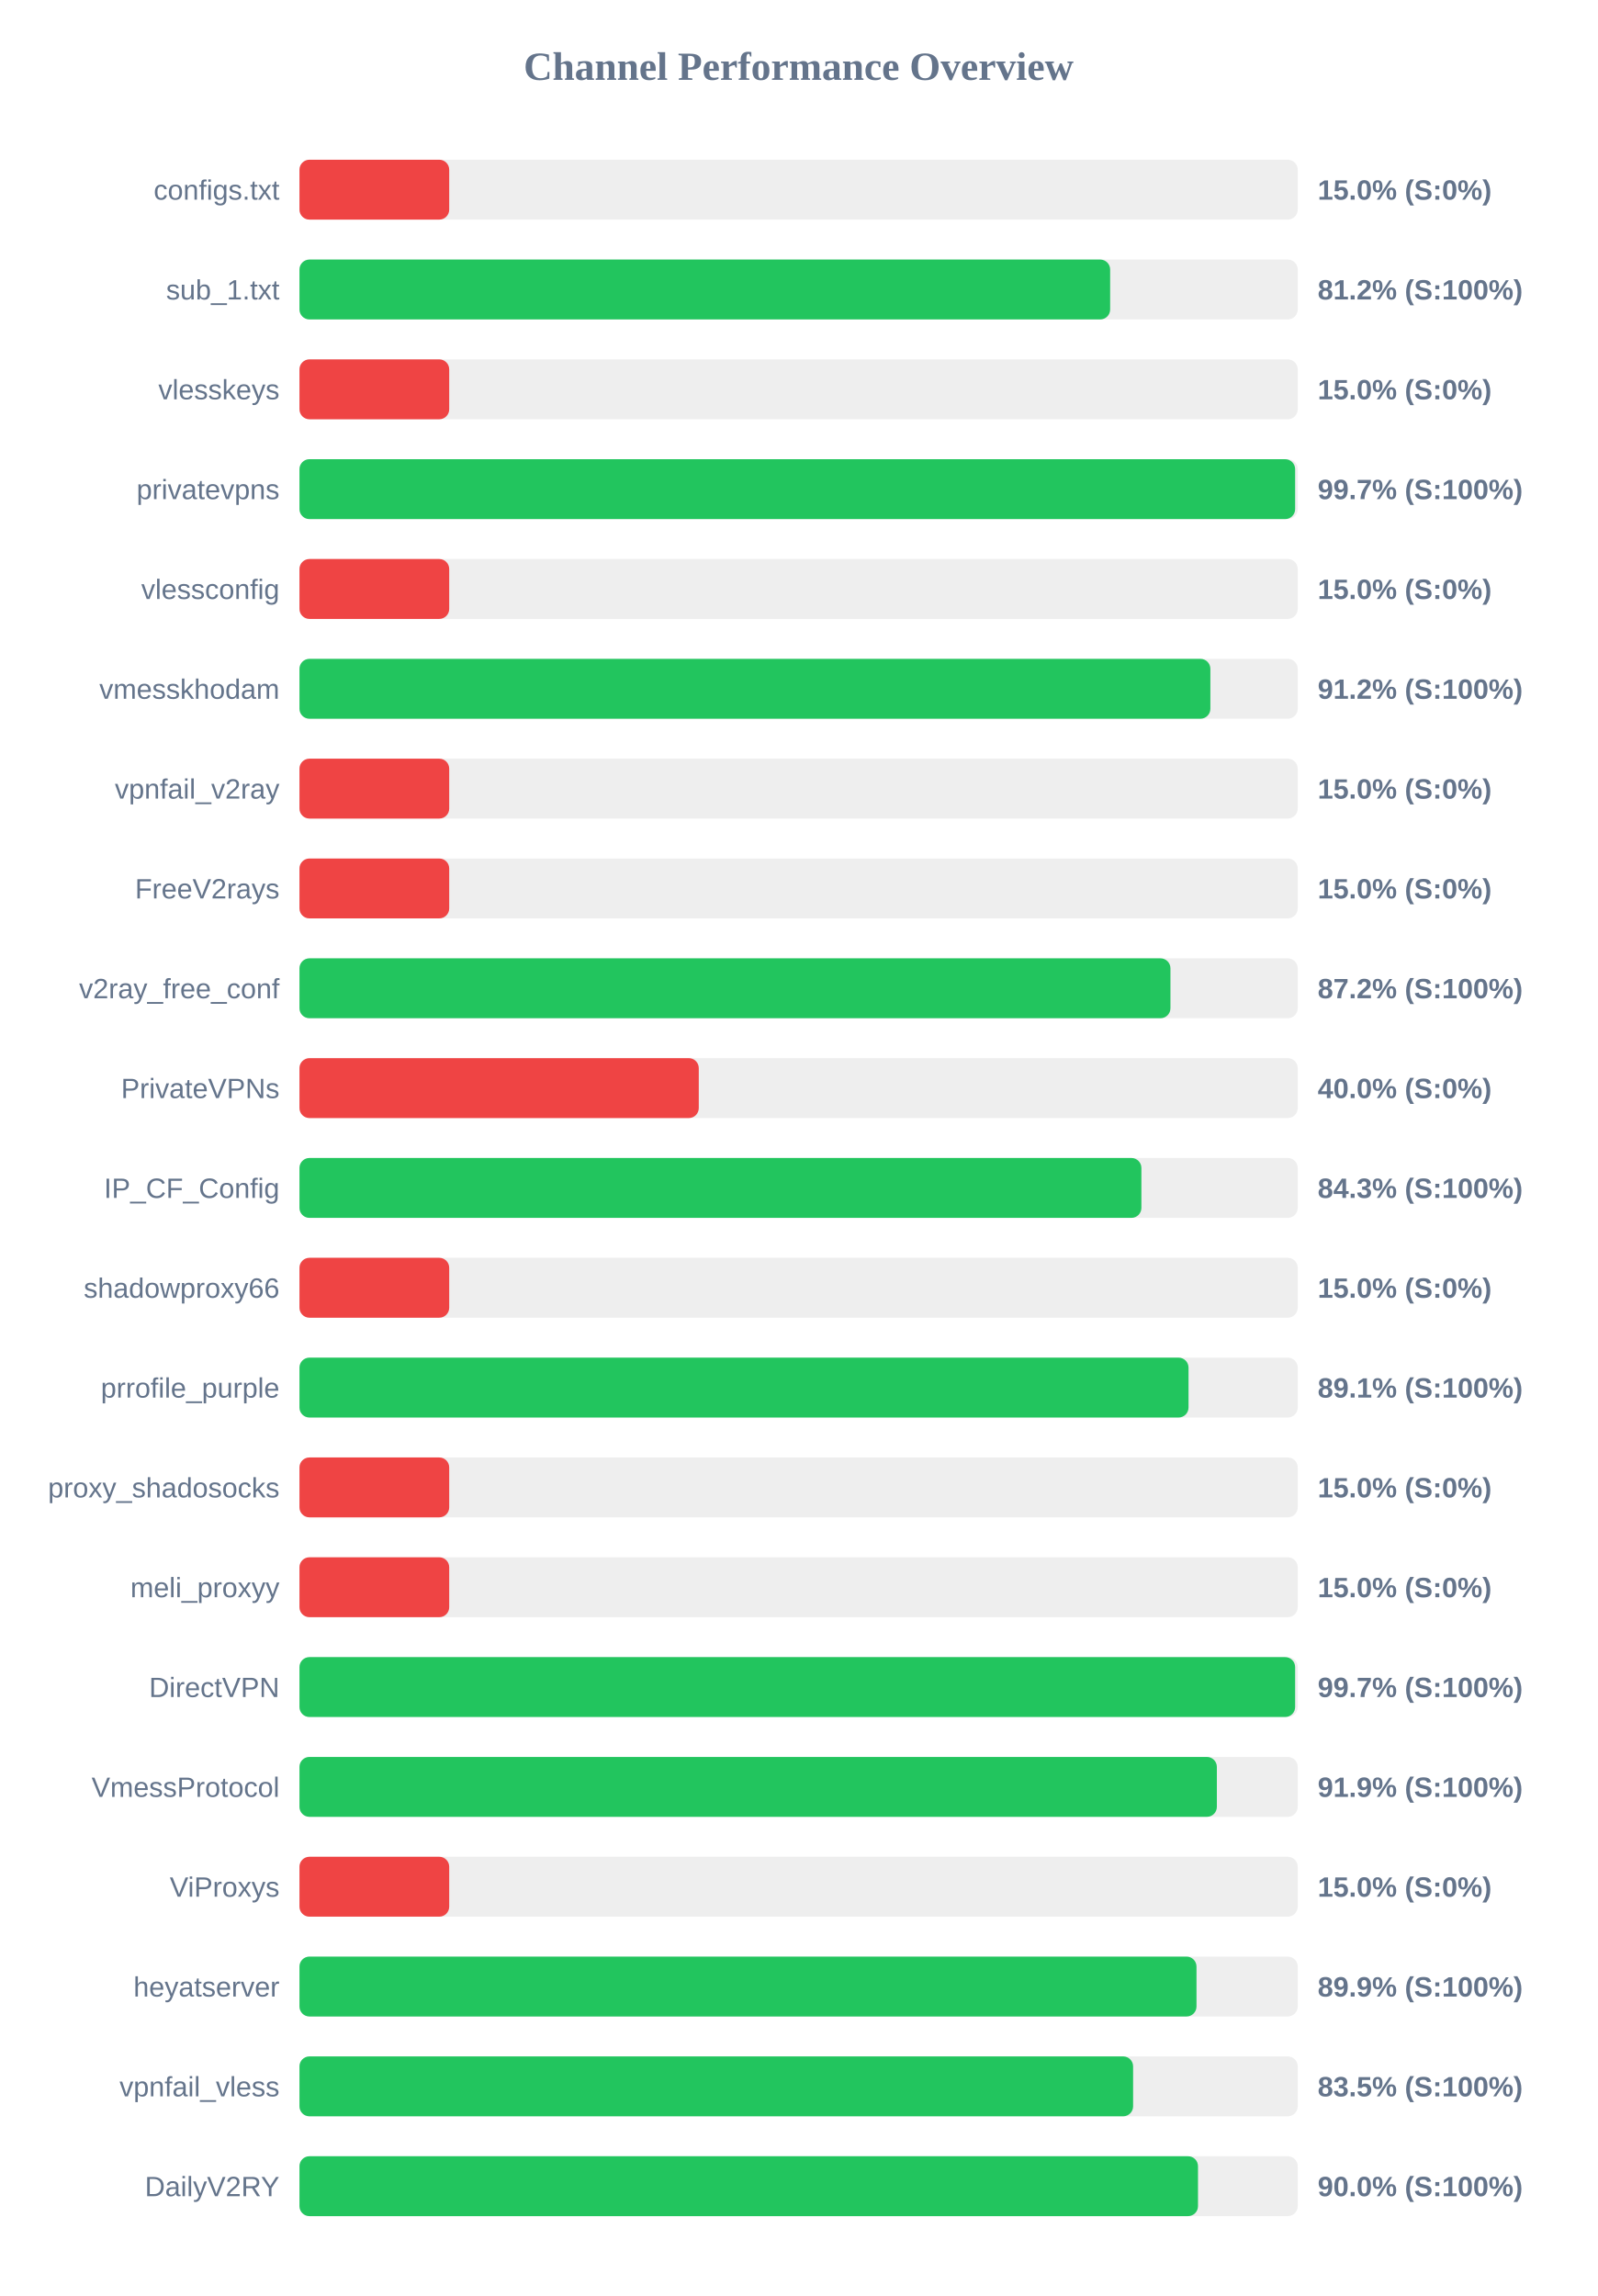
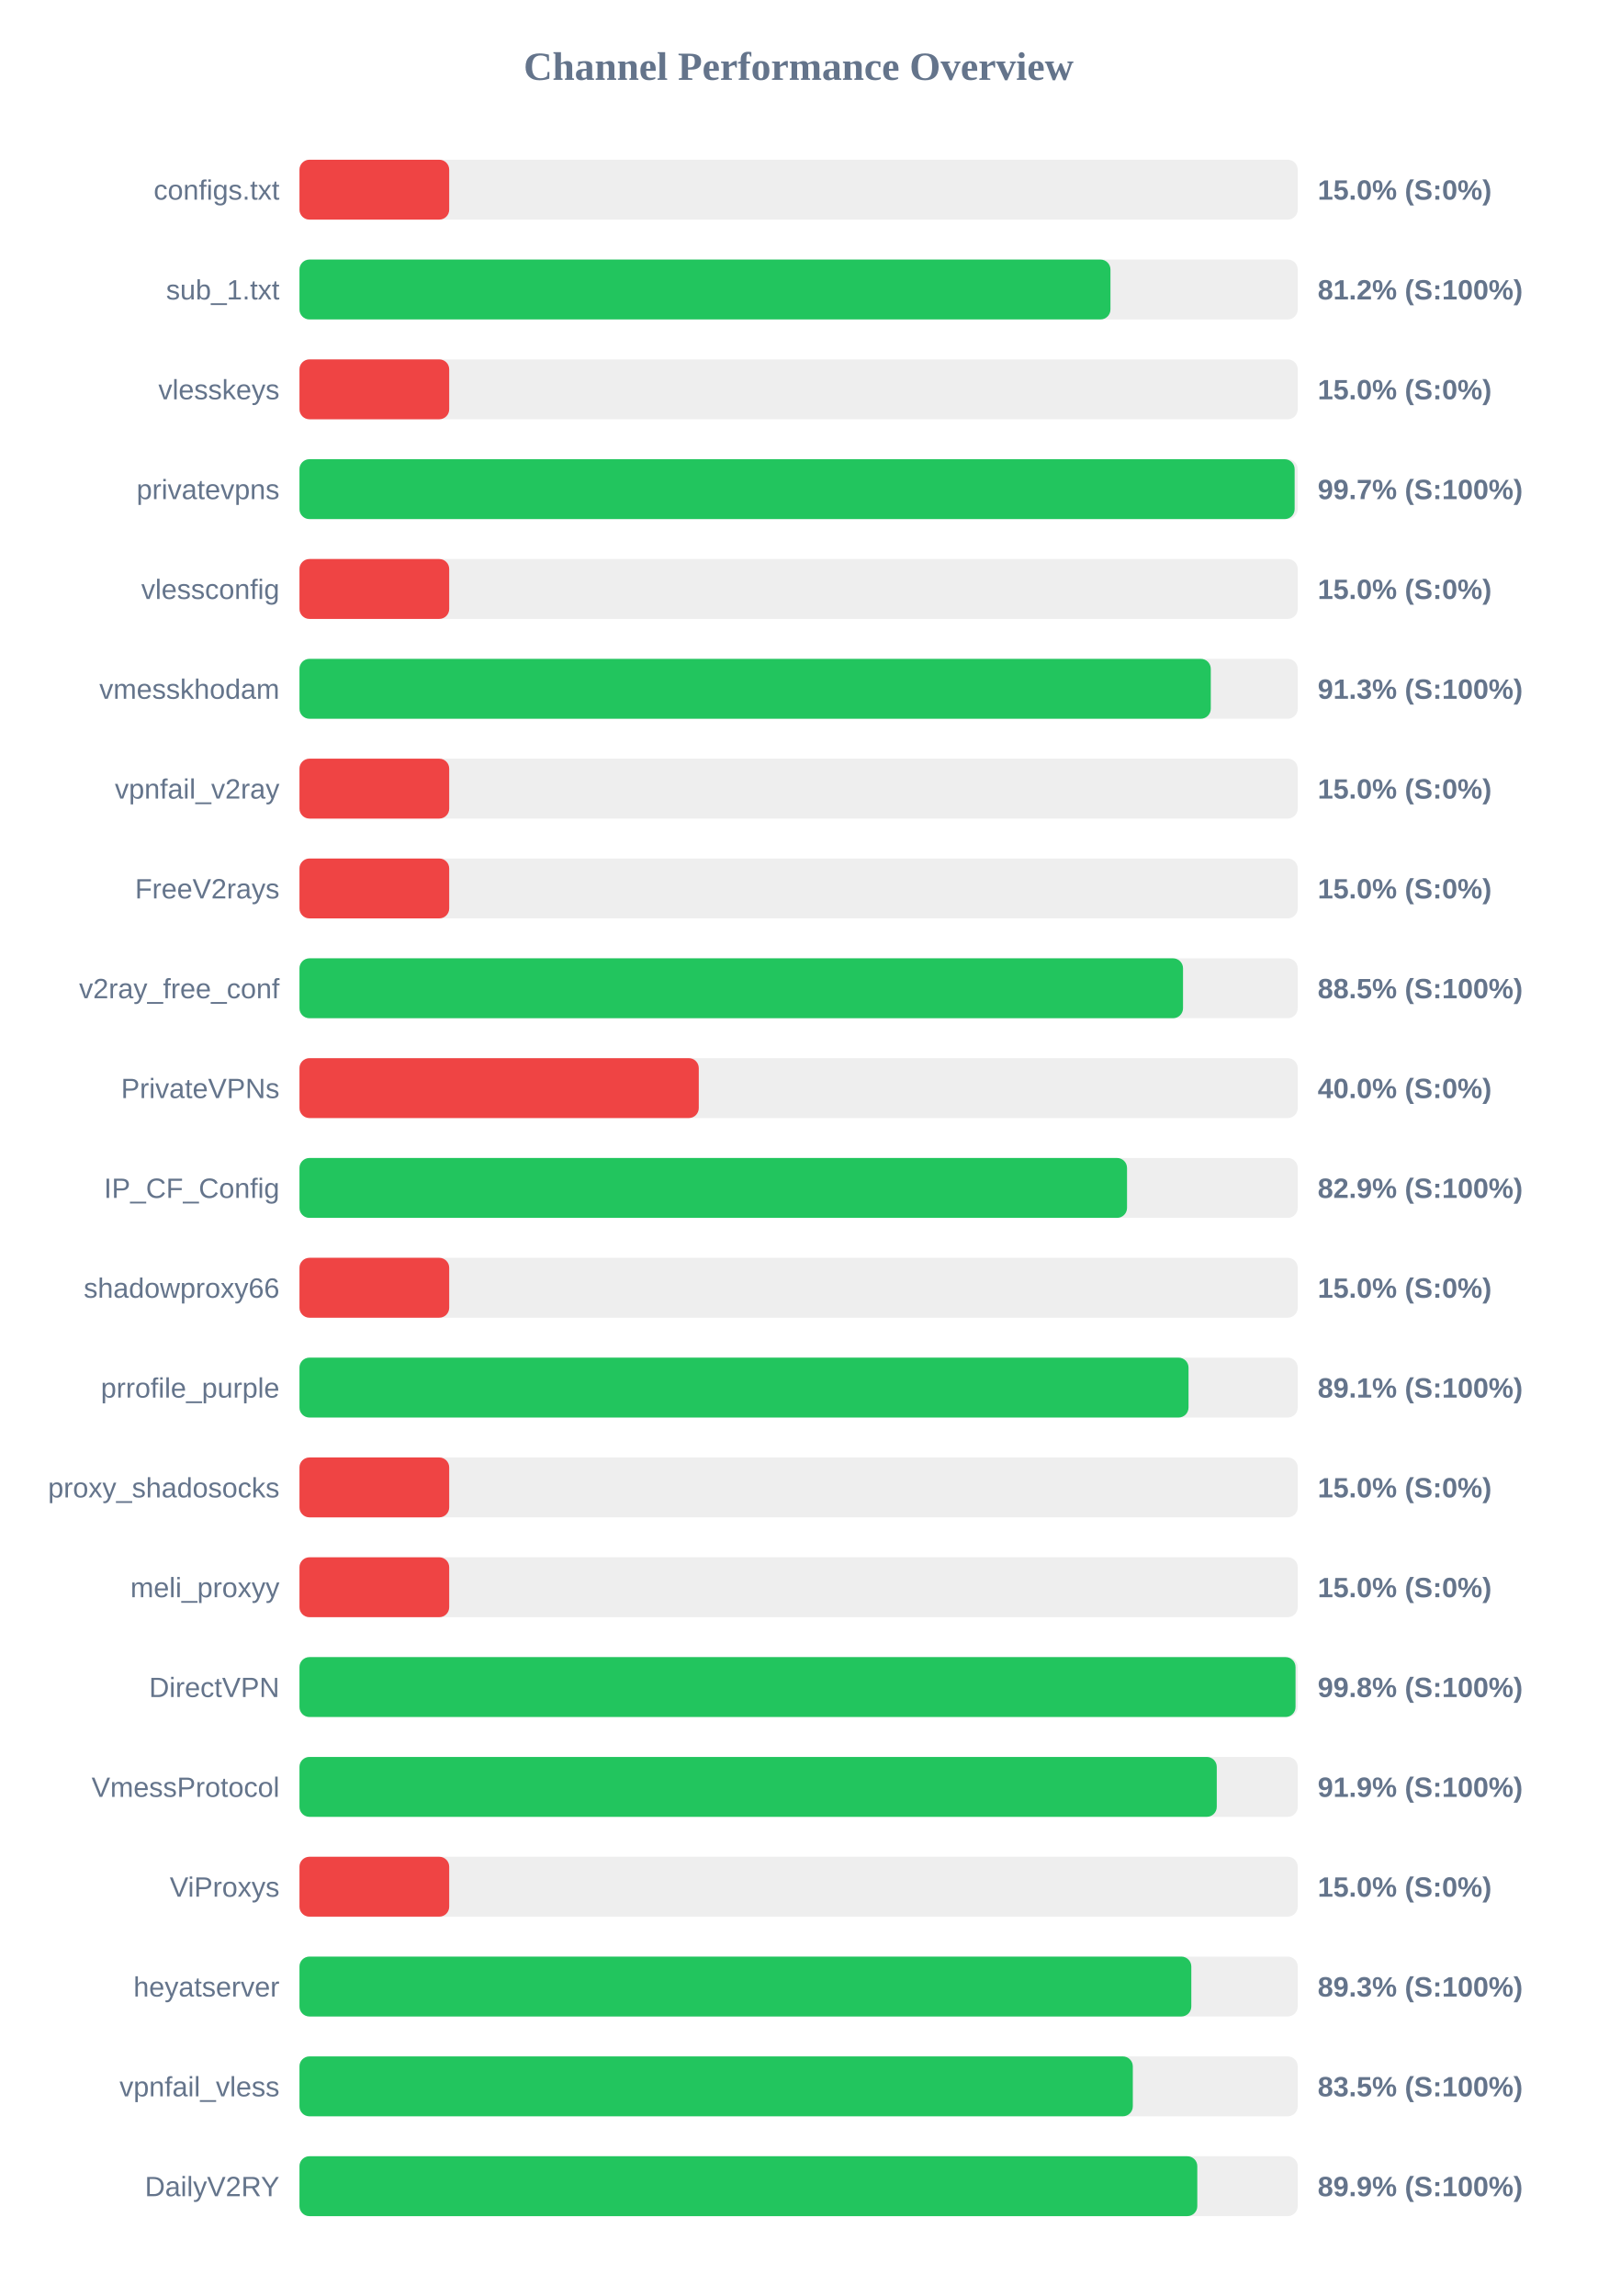
<svg xmlns="http://www.w3.org/2000/svg" width="800" height="1150" version="1.1">
  <style>
        .row { font: 14px Arial; fill: #64748b; }
        .score { font: bold 14px Arial; fill: #64748b; }
    </style>
  <text x="400" y="40" text-anchor="middle" font-size="20px" font-weight="bold" fill="#64748b">Channel Performance Overview</text>
  <rect x="150" y="80" width="500" height="30" fill="#eee" rx="5" />
  <rect x="150" y="80" width="75.0" height="30" fill="#ef4444" rx="5" />
  <text x="140" y="100" text-anchor="end" class="row">configs.txt</text>
  <text x="660" y="100" text-anchor="start" class="score">15.0% (S:0%)</text>
  <rect x="150" y="130" width="500" height="30" fill="#eee" rx="5" />
-   <rect x="150" y="130" width="406.05" height="30" fill="#22c55e" rx="5" />
+   <rect x="150" y="130" width="406.2" height="30" fill="#22c55e" rx="5" />
  <text x="140" y="150" text-anchor="end" class="row">sub_1.txt</text>
  <text x="660" y="150" text-anchor="start" class="score">81.2% (S:100%)</text>
  <rect x="150" y="180" width="500" height="30" fill="#eee" rx="5" />
  <rect x="150" y="180" width="75.0" height="30" fill="#ef4444" rx="5" />
  <text x="140" y="200" text-anchor="end" class="row">vlesskeys</text>
  <text x="660" y="200" text-anchor="start" class="score">15.0% (S:0%)</text>
  <rect x="150" y="230" width="500" height="30" fill="#eee" rx="5" />
-   <rect x="150" y="230" width="498.7" height="30" fill="#22c55e" rx="5" />
+   <rect x="150" y="230" width="498.45" height="30" fill="#22c55e" rx="5" />
  <text x="140" y="250" text-anchor="end" class="row">privatevpns</text>
  <text x="660" y="250" text-anchor="start" class="score">99.7% (S:100%)</text>
  <rect x="150" y="280" width="500" height="30" fill="#eee" rx="5" />
  <rect x="150" y="280" width="75.0" height="30" fill="#ef4444" rx="5" />
  <text x="140" y="300" text-anchor="end" class="row">vlessconfig</text>
  <text x="660" y="300" text-anchor="start" class="score">15.0% (S:0%)</text>
  <rect x="150" y="330" width="500" height="30" fill="#eee" rx="5" />
-   <rect x="150" y="330" width="456.25" height="30" fill="#22c55e" rx="5" />
+   <rect x="150" y="330" width="456.45" height="30" fill="#22c55e" rx="5" />
  <text x="140" y="350" text-anchor="end" class="row">vmesskhodam</text>
-   <text x="660" y="350" text-anchor="start" class="score">91.2% (S:100%)</text>
+   <text x="660" y="350" text-anchor="start" class="score">91.3% (S:100%)</text>
  <rect x="150" y="380" width="500" height="30" fill="#eee" rx="5" />
  <rect x="150" y="380" width="75.0" height="30" fill="#ef4444" rx="5" />
  <text x="140" y="400" text-anchor="end" class="row">vpnfail_v2ray</text>
  <text x="660" y="400" text-anchor="start" class="score">15.0% (S:0%)</text>
  <rect x="150" y="430" width="500" height="30" fill="#eee" rx="5" />
  <rect x="150" y="430" width="75.0" height="30" fill="#ef4444" rx="5" />
  <text x="140" y="450" text-anchor="end" class="row">FreeV2rays</text>
  <text x="660" y="450" text-anchor="start" class="score">15.0% (S:0%)</text>
  <rect x="150" y="480" width="500" height="30" fill="#eee" rx="5" />
-   <rect x="150" y="480" width="436.25" height="30" fill="#22c55e" rx="5" />
+   <rect x="150" y="480" width="442.55" height="30" fill="#22c55e" rx="5" />
  <text x="140" y="500" text-anchor="end" class="row">v2ray_free_conf</text>
-   <text x="660" y="500" text-anchor="start" class="score">87.2% (S:100%)</text>
+   <text x="660" y="500" text-anchor="start" class="score">88.5% (S:100%)</text>
  <rect x="150" y="530" width="500" height="30" fill="#eee" rx="5" />
  <rect x="150" y="530" width="200.0" height="30" fill="#ef4444" rx="5" />
  <text x="140" y="550" text-anchor="end" class="row">PrivateVPNs</text>
  <text x="660" y="550" text-anchor="start" class="score">40.0% (S:0%)</text>
  <rect x="150" y="580" width="500" height="30" fill="#eee" rx="5" />
-   <rect x="150" y="580" width="421.7" height="30" fill="#22c55e" rx="5" />
+   <rect x="150" y="580" width="414.5" height="30" fill="#22c55e" rx="5" />
  <text x="140" y="600" text-anchor="end" class="row">IP_CF_Config</text>
-   <text x="660" y="600" text-anchor="start" class="score">84.3% (S:100%)</text>
+   <text x="660" y="600" text-anchor="start" class="score">82.9% (S:100%)</text>
  <rect x="150" y="630" width="500" height="30" fill="#eee" rx="5" />
  <rect x="150" y="630" width="75.0" height="30" fill="#ef4444" rx="5" />
  <text x="140" y="650" text-anchor="end" class="row">shadowproxy66</text>
  <text x="660" y="650" text-anchor="start" class="score">15.0% (S:0%)</text>
  <rect x="150" y="680" width="500" height="30" fill="#eee" rx="5" />
  <rect x="150" y="680" width="445.3" height="30" fill="#22c55e" rx="5" />
  <text x="140" y="700" text-anchor="end" class="row">prrofile_purple</text>
  <text x="660" y="700" text-anchor="start" class="score">89.1% (S:100%)</text>
  <rect x="150" y="730" width="500" height="30" fill="#eee" rx="5" />
  <rect x="150" y="730" width="75.0" height="30" fill="#ef4444" rx="5" />
  <text x="140" y="750" text-anchor="end" class="row">proxy_shadosocks</text>
  <text x="660" y="750" text-anchor="start" class="score">15.0% (S:0%)</text>
  <rect x="150" y="780" width="500" height="30" fill="#eee" rx="5" />
  <rect x="150" y="780" width="75.0" height="30" fill="#ef4444" rx="5" />
  <text x="140" y="800" text-anchor="end" class="row">meli_proxyy</text>
  <text x="660" y="800" text-anchor="start" class="score">15.0% (S:0%)</text>
  <rect x="150" y="830" width="500" height="30" fill="#eee" rx="5" />
-   <rect x="150" y="830" width="498.7" height="30" fill="#22c55e" rx="5" />
+   <rect x="150" y="830" width="498.9" height="30" fill="#22c55e" rx="5" />
  <text x="140" y="850" text-anchor="end" class="row">DirectVPN</text>
-   <text x="660" y="850" text-anchor="start" class="score">99.7% (S:100%)</text>
+   <text x="660" y="850" text-anchor="start" class="score">99.8% (S:100%)</text>
  <rect x="150" y="880" width="500" height="30" fill="#eee" rx="5" />
-   <rect x="150" y="880" width="459.5" height="30" fill="#22c55e" rx="5" />
+   <rect x="150" y="880" width="459.45" height="30" fill="#22c55e" rx="5" />
  <text x="140" y="900" text-anchor="end" class="row">VmessProtocol</text>
  <text x="660" y="900" text-anchor="start" class="score">91.9% (S:100%)</text>
  <rect x="150" y="930" width="500" height="30" fill="#eee" rx="5" />
  <rect x="150" y="930" width="75.0" height="30" fill="#ef4444" rx="5" />
  <text x="140" y="950" text-anchor="end" class="row">ViProxys</text>
  <text x="660" y="950" text-anchor="start" class="score">15.0% (S:0%)</text>
  <rect x="150" y="980" width="500" height="30" fill="#eee" rx="5" />
-   <rect x="150" y="980" width="449.3" height="30" fill="#22c55e" rx="5" />
+   <rect x="150" y="980" width="446.7" height="30" fill="#22c55e" rx="5" />
  <text x="140" y="1000" text-anchor="end" class="row">heyatserver</text>
-   <text x="660" y="1000" text-anchor="start" class="score">89.9% (S:100%)</text>
+   <text x="660" y="1000" text-anchor="start" class="score">89.3% (S:100%)</text>
  <rect x="150" y="1030" width="500" height="30" fill="#eee" rx="5" />
-   <rect x="150" y="1030" width="417.55" height="30" fill="#22c55e" rx="5" />
+   <rect x="150" y="1030" width="417.4" height="30" fill="#22c55e" rx="5" />
  <text x="140" y="1050" text-anchor="end" class="row">vpnfail_vless</text>
  <text x="660" y="1050" text-anchor="start" class="score">83.5% (S:100%)</text>
  <rect x="150" y="1080" width="500" height="30" fill="#eee" rx="5" />
-   <rect x="150" y="1080" width="450.05" height="30" fill="#22c55e" rx="5" />
+   <rect x="150" y="1080" width="449.7" height="30" fill="#22c55e" rx="5" />
  <text x="140" y="1100" text-anchor="end" class="row">DailyV2RY</text>
-   <text x="660" y="1100" text-anchor="start" class="score">90.0% (S:100%)</text>
+   <text x="660" y="1100" text-anchor="start" class="score">89.9% (S:100%)</text>
</svg>
